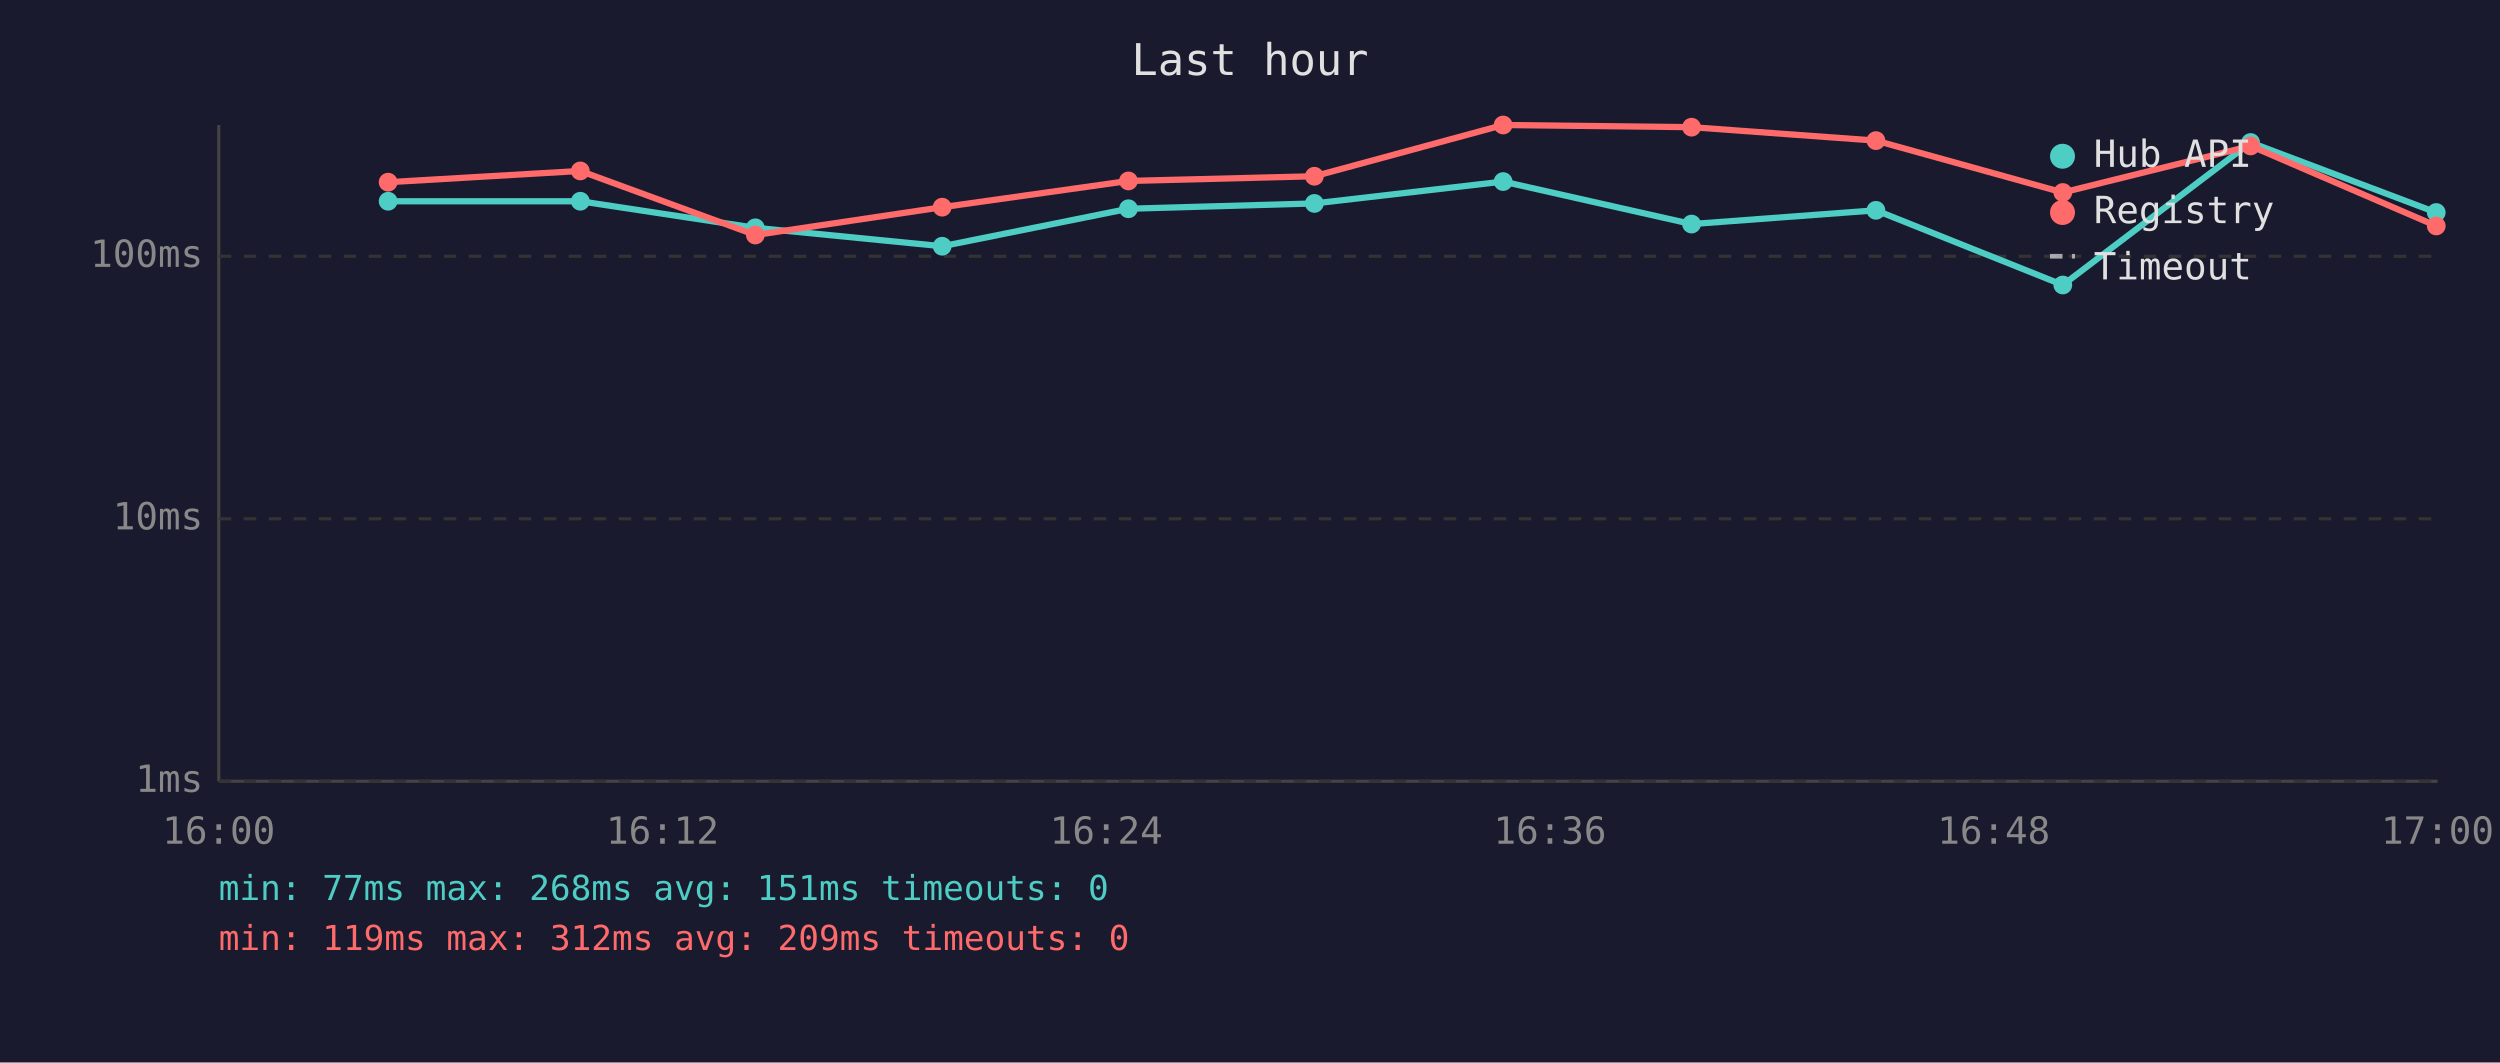
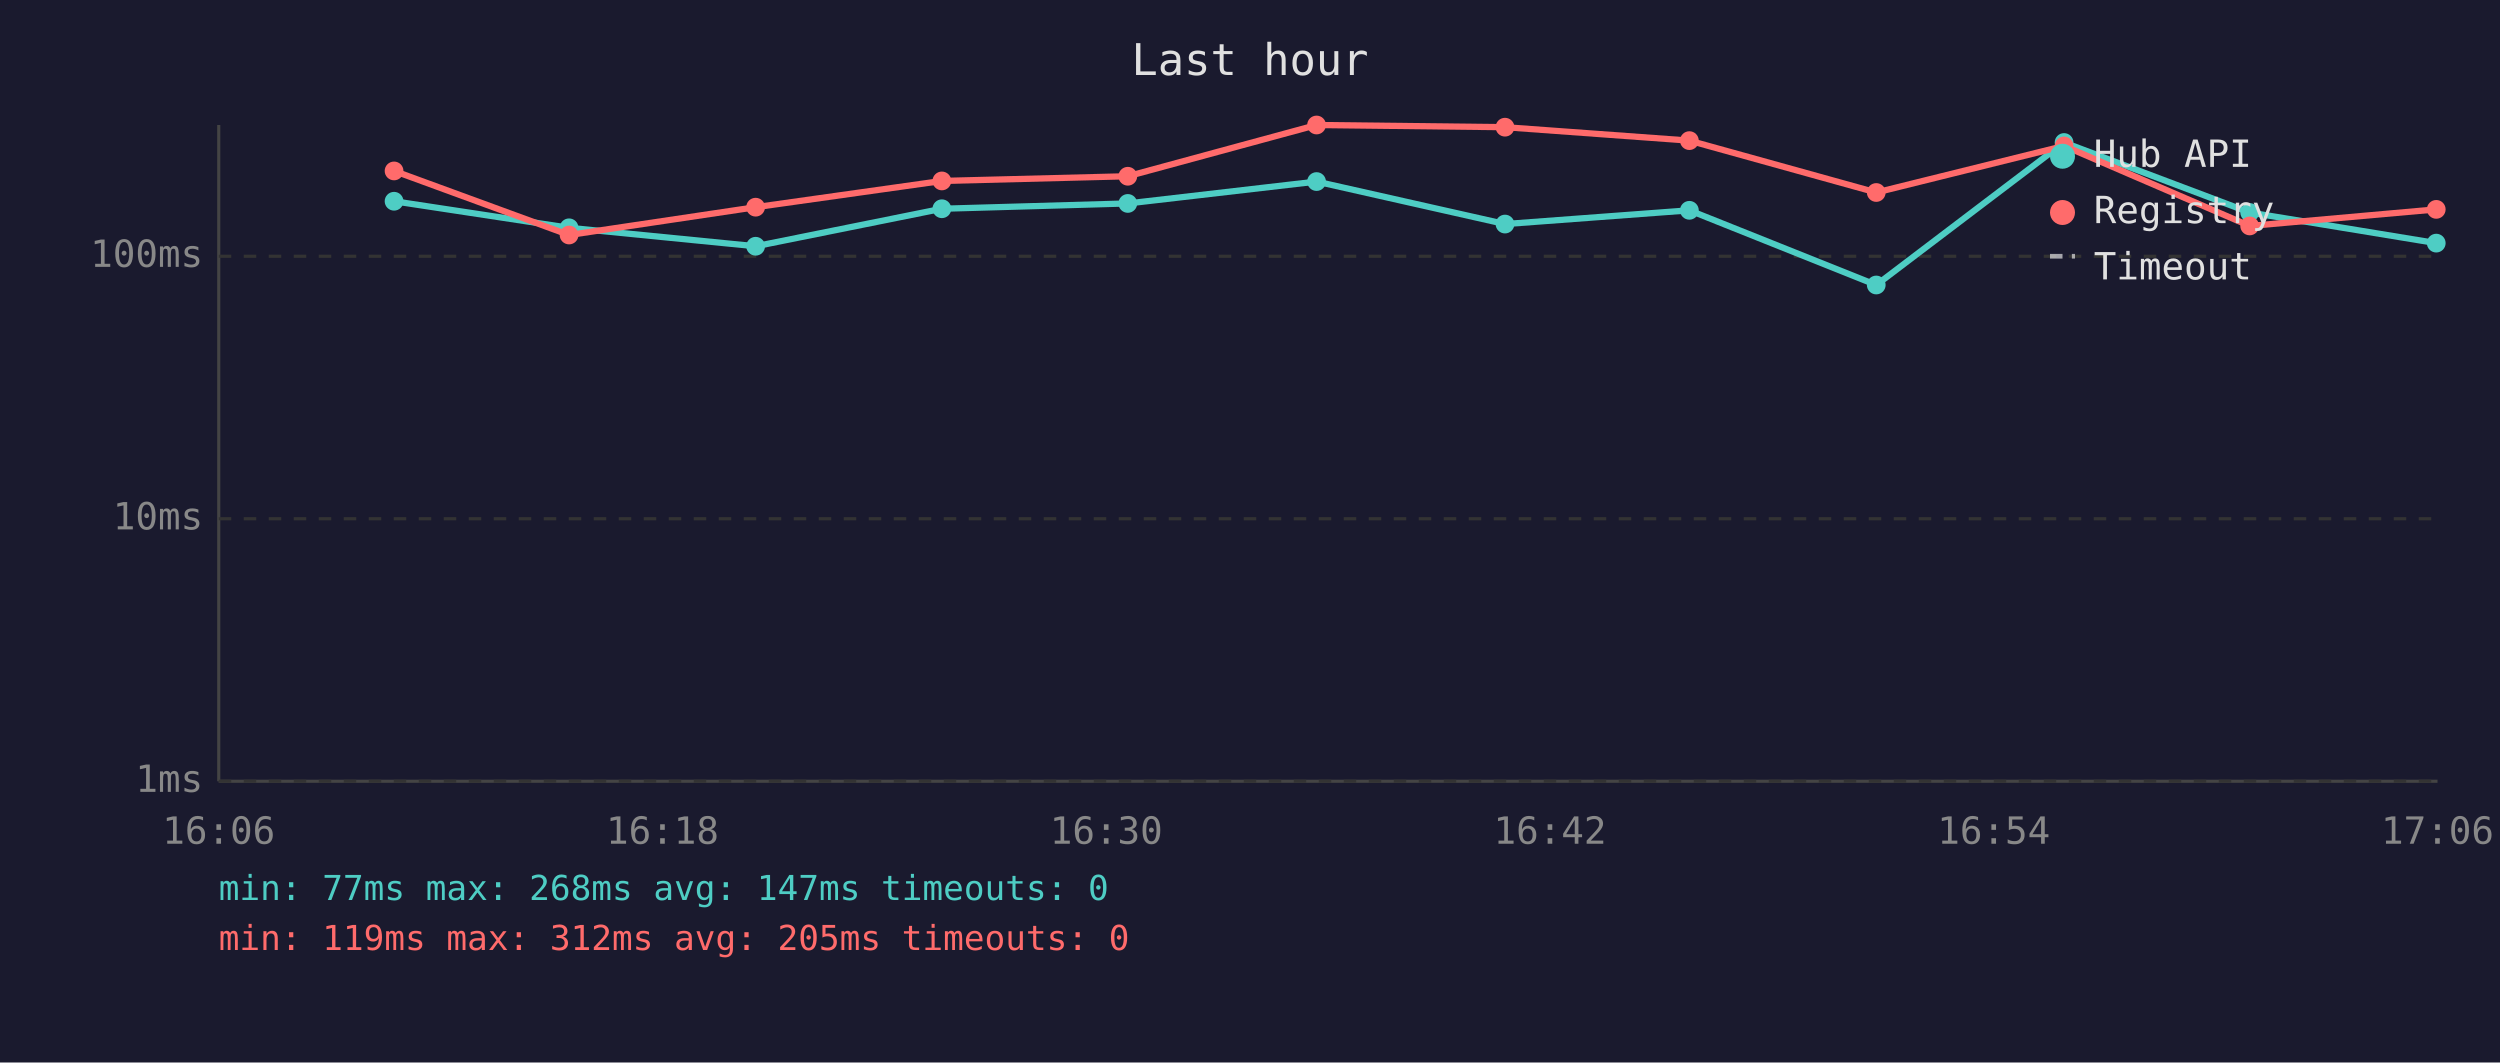
<svg xmlns="http://www.w3.org/2000/svg" viewBox="0 0 800 340" font-family="monospace" font-size="12">
  <rect width="800" height="340" fill="#1a1a2e" />
  <text x="400" y="24" fill="#e0e0e0" font-size="14" text-anchor="middle">Last hour</text>
  <line x1="70" y1="40" x2="70" y2="250" stroke="#444" stroke-width="1" />
  <line x1="70" y1="250" x2="780" y2="250" stroke="#444" stroke-width="1" />
  <line x1="70" y1="250" x2="780" y2="250" stroke="#333" stroke-width="1" stroke-dasharray="4" />
  <text x="65" y="250" fill="#888" text-anchor="end" dominant-baseline="middle">1ms</text>
  <line x1="70" y1="166" x2="780" y2="166" stroke="#333" stroke-width="1" stroke-dasharray="4" />
  <text x="65" y="166" fill="#888" text-anchor="end" dominant-baseline="middle">10ms</text>
  <line x1="70" y1="82" x2="780" y2="82" stroke="#333" stroke-width="1" stroke-dasharray="4" />
  <text x="65" y="82" fill="#888" text-anchor="end" dominant-baseline="middle">100ms</text>
-   <text x="70" y="270" fill="#888" text-anchor="middle">16:00</text>
-   <text x="212" y="270" fill="#888" text-anchor="middle">16:12</text>
-   <text x="354" y="270" fill="#888" text-anchor="middle">16:24</text>
-   <text x="496" y="270" fill="#888" text-anchor="middle">16:36</text>
-   <text x="638" y="270" fill="#888" text-anchor="middle">16:48</text>
-   <text x="780" y="270" fill="#888" text-anchor="middle">17:00</text>
-   <polyline points="124.2,64.4 185.7,64.4 241.7,72.9 301.5,78.8 361.1,66.8 420.6,65.1 481.0,58.1 541.3,71.7 600.3,67.3 660.1,91.2 720.2,45.6 779.6,68.0" fill="none" stroke="#4ecdc4" stroke-width="2" opacity="1" />
-   <circle cx="124.2" cy="64.4" r="3" fill="#4ecdc4" />
-   <circle cx="185.7" cy="64.4" r="3" fill="#4ecdc4" />
-   <circle cx="241.7" cy="72.9" r="3" fill="#4ecdc4" />
-   <circle cx="301.5" cy="78.8" r="3" fill="#4ecdc4" />
-   <circle cx="361.1" cy="66.8" r="3" fill="#4ecdc4" />
-   <circle cx="420.6" cy="65.1" r="3" fill="#4ecdc4" />
-   <circle cx="481.0" cy="58.1" r="3" fill="#4ecdc4" />
-   <circle cx="541.3" cy="71.7" r="3" fill="#4ecdc4" />
-   <circle cx="600.3" cy="67.3" r="3" fill="#4ecdc4" />
-   <circle cx="660.1" cy="91.2" r="3" fill="#4ecdc4" />
-   <circle cx="720.2" cy="45.6" r="3" fill="#4ecdc4" />
-   <circle cx="779.6" cy="68.0" r="3" fill="#4ecdc4" />
-   <polyline points="124.2,58.3 185.7,54.7 241.7,75.2 301.5,66.3 361.1,57.9 420.6,56.4 481.0,40.0 541.3,40.7 600.3,45.0 660.1,61.6 720.2,46.7 779.6,72.3" fill="none" stroke="#ff6b6b" stroke-width="2" opacity="1" />
-   <circle cx="124.2" cy="58.3" r="3" fill="#ff6b6b" />
-   <circle cx="185.7" cy="54.7" r="3" fill="#ff6b6b" />
-   <circle cx="241.7" cy="75.2" r="3" fill="#ff6b6b" />
-   <circle cx="301.5" cy="66.3" r="3" fill="#ff6b6b" />
-   <circle cx="361.1" cy="57.9" r="3" fill="#ff6b6b" />
-   <circle cx="420.6" cy="56.4" r="3" fill="#ff6b6b" />
-   <circle cx="481.0" cy="40.0" r="3" fill="#ff6b6b" />
-   <circle cx="541.3" cy="40.7" r="3" fill="#ff6b6b" />
-   <circle cx="600.3" cy="45.0" r="3" fill="#ff6b6b" />
-   <circle cx="660.1" cy="61.6" r="3" fill="#ff6b6b" />
-   <circle cx="720.2" cy="46.7" r="3" fill="#ff6b6b" />
-   <circle cx="779.6" cy="72.3" r="3" fill="#ff6b6b" />
+   <text x="70" y="270" fill="#888" text-anchor="middle">16:06</text>
+   <text x="212" y="270" fill="#888" text-anchor="middle">16:18</text>
+   <text x="354" y="270" fill="#888" text-anchor="middle">16:30</text>
+   <text x="496" y="270" fill="#888" text-anchor="middle">16:42</text>
+   <text x="638" y="270" fill="#888" text-anchor="middle">16:54</text>
+   <text x="780" y="270" fill="#888" text-anchor="middle">17:06</text>
+   <polyline points="126.1,64.4 182.1,72.9 241.8,78.8 301.4,66.8 360.9,65.1 421.3,58.1 481.6,71.7 540.6,67.3 600.4,91.2 660.5,45.6 719.9,68.0 779.6,77.8" fill="none" stroke="#4ecdc4" stroke-width="2" opacity="1" />
+   <circle cx="126.1" cy="64.4" r="3" fill="#4ecdc4" />
+   <circle cx="182.1" cy="72.9" r="3" fill="#4ecdc4" />
+   <circle cx="241.8" cy="78.8" r="3" fill="#4ecdc4" />
+   <circle cx="301.4" cy="66.8" r="3" fill="#4ecdc4" />
+   <circle cx="360.9" cy="65.1" r="3" fill="#4ecdc4" />
+   <circle cx="421.3" cy="58.1" r="3" fill="#4ecdc4" />
+   <circle cx="481.6" cy="71.7" r="3" fill="#4ecdc4" />
+   <circle cx="540.6" cy="67.3" r="3" fill="#4ecdc4" />
+   <circle cx="600.4" cy="91.2" r="3" fill="#4ecdc4" />
+   <circle cx="660.5" cy="45.6" r="3" fill="#4ecdc4" />
+   <circle cx="719.9" cy="68.0" r="3" fill="#4ecdc4" />
+   <circle cx="779.6" cy="77.8" r="3" fill="#4ecdc4" />
+   <polyline points="126.1,54.7 182.1,75.2 241.8,66.3 301.4,57.9 360.9,56.4 421.3,40.0 481.6,40.7 540.6,45.0 600.4,61.6 660.5,46.7 719.9,72.3 779.6,67.0" fill="none" stroke="#ff6b6b" stroke-width="2" opacity="1" />
+   <circle cx="126.1" cy="54.7" r="3" fill="#ff6b6b" />
+   <circle cx="182.1" cy="75.2" r="3" fill="#ff6b6b" />
+   <circle cx="241.8" cy="66.3" r="3" fill="#ff6b6b" />
+   <circle cx="301.4" cy="57.9" r="3" fill="#ff6b6b" />
+   <circle cx="360.9" cy="56.4" r="3" fill="#ff6b6b" />
+   <circle cx="421.3" cy="40.0" r="3" fill="#ff6b6b" />
+   <circle cx="481.6" cy="40.7" r="3" fill="#ff6b6b" />
+   <circle cx="540.6" cy="45.0" r="3" fill="#ff6b6b" />
+   <circle cx="600.4" cy="61.6" r="3" fill="#ff6b6b" />
+   <circle cx="660.5" cy="46.7" r="3" fill="#ff6b6b" />
+   <circle cx="719.9" cy="72.3" r="3" fill="#ff6b6b" />
+   <circle cx="779.6" cy="67.0" r="3" fill="#ff6b6b" />
  <circle cx="660" cy="50" r="4" fill="#4ecdc4" />
  <text x="670" y="50" fill="#e0e0e0" dominant-baseline="middle">Hub API</text>
  <circle cx="660" cy="68" r="4" fill="#ff6b6b" />
  <text x="670" y="68" fill="#e0e0e0" dominant-baseline="middle">Registry</text>
  <line x1="656" y1="82" x2="664" y2="82" stroke="#e0e0e0" stroke-width="1.5" stroke-dasharray="4,3" opacity="0.7" />
  <text x="670" y="86" fill="#e0e0e0" dominant-baseline="middle">Timeout</text>
-   <text x="70" y="288" fill="#4ecdc4" font-size="11">min: 77ms  max: 268ms  avg: 151ms  timeouts: 0</text>
-   <text x="70" y="304" fill="#ff6b6b" font-size="11">min: 119ms  max: 312ms  avg: 209ms  timeouts: 0</text>
+   <text x="70" y="288" fill="#4ecdc4" font-size="11">min: 77ms  max: 268ms  avg: 147ms  timeouts: 0</text>
+   <text x="70" y="304" fill="#ff6b6b" font-size="11">min: 119ms  max: 312ms  avg: 205ms  timeouts: 0</text>
</svg>
